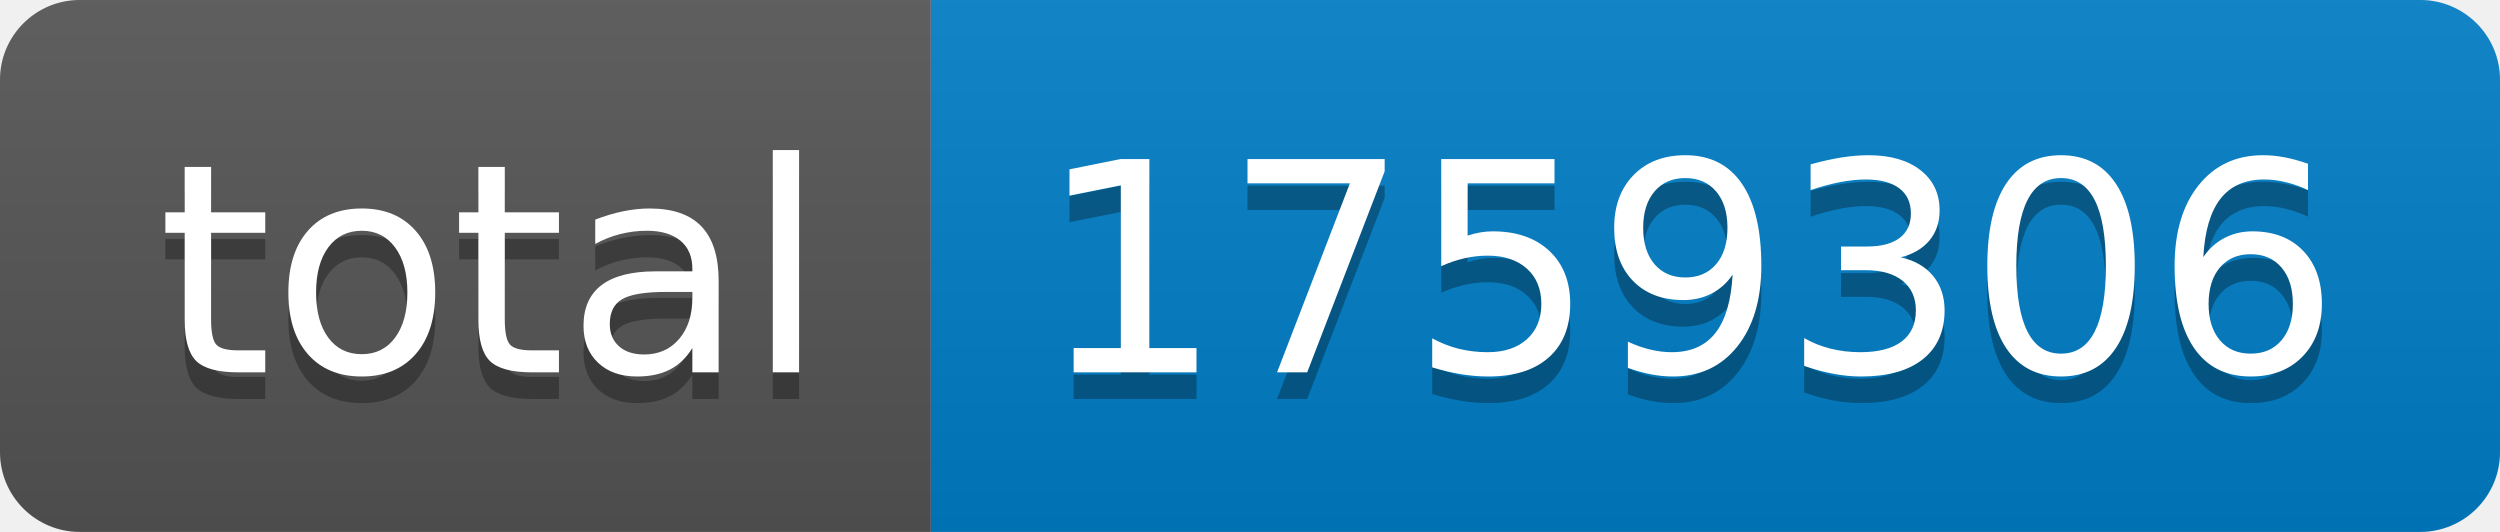
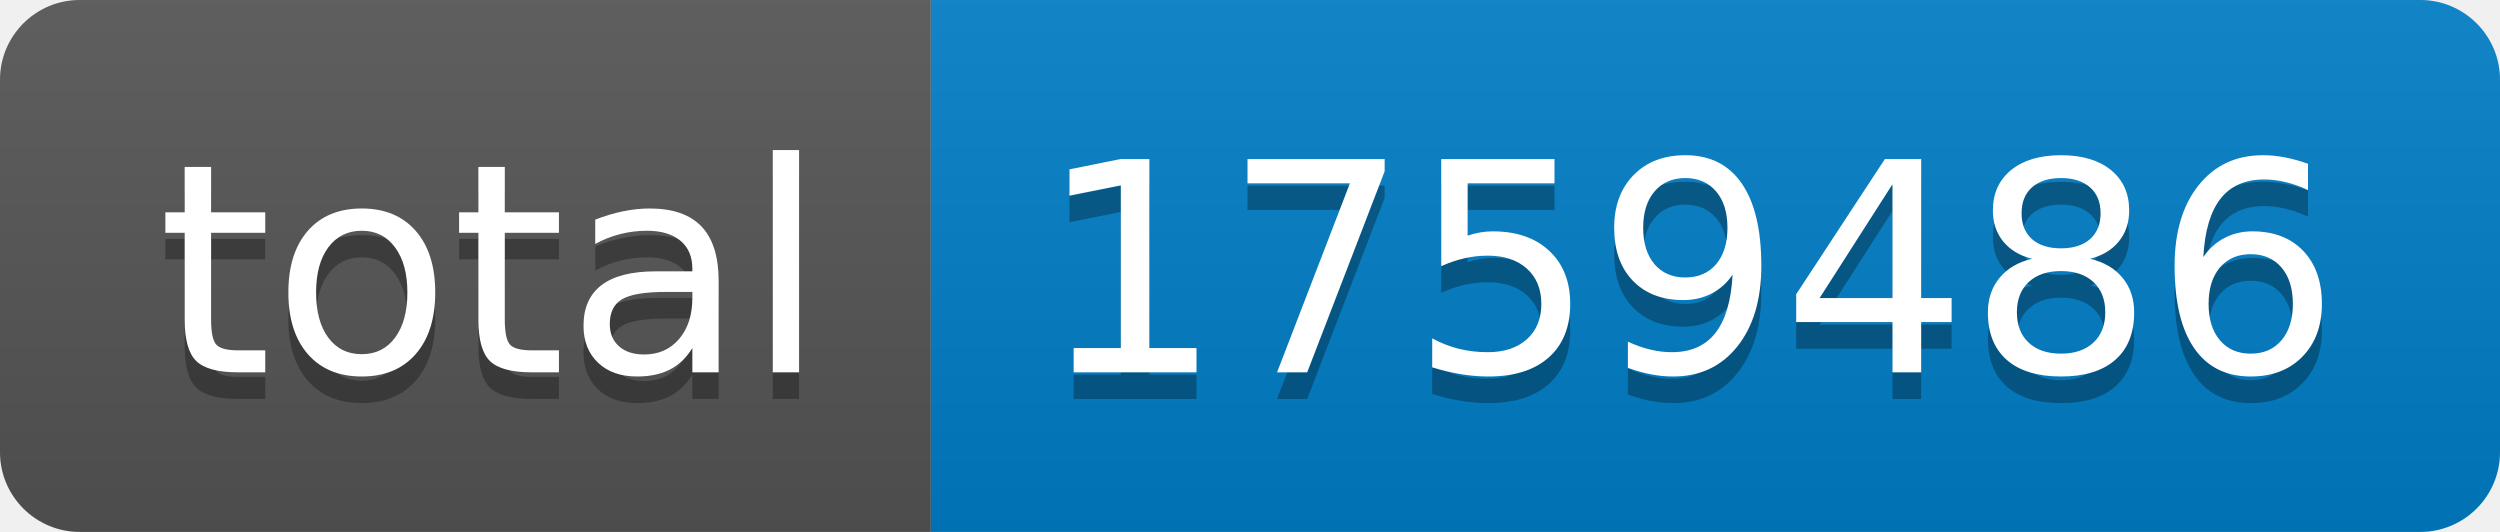
- <svg xmlns="http://www.w3.org/2000/svg" width="94" height="20" role="img" aria-label="total: 1759306">
+ <svg xmlns="http://www.w3.org/2000/svg" width="94" height="20" role="img" aria-label="total: 1759486">
  <linearGradient id="s" x2="0" y2="100%">
    <stop offset="0" stop-color="#bbb" stop-opacity=".1" />
    <stop offset="1" stop-opacity=".1" />
  </linearGradient>
  <clipPath id="r">
    <rect width="94" height="20" rx="3" fill="#fff" />
  </clipPath>
  <g clip-path="url(#r)">
    <rect width="35" height="20" fill="#555" />
    <rect x="35" width="59" height="20" fill="#007ec6" />
    <rect width="94" height="20" fill="url(#s)" />
  </g>
  <g fill="#fff" text-anchor="middle" font-family="Verdana,Geneva,DejaVu Sans,sans-serif" text-rendering="geometricPrecision" font-size="110">
    <text aria-hidden="true" x="185" y="150" fill="#010101" fill-opacity=".3" transform="scale(.1)" textLength="250">total</text>
    <text x="185" y="140" transform="scale(.1)" fill="#fff" textLength="250">total</text>
-     <text aria-hidden="true" x="635" y="150" fill="#010101" fill-opacity=".3" transform="scale(.1)" textLength="490">1759306</text>
-     <text x="635" y="140" transform="scale(.1)" fill="#fff" textLength="490">1759306</text>
+     <text aria-hidden="true" x="635" y="150" fill="#010101" fill-opacity=".3" transform="scale(.1)" textLength="490">1759486</text>
+     <text x="635" y="140" transform="scale(.1)" fill="#fff" textLength="490">1759486</text>
  </g>
</svg>
